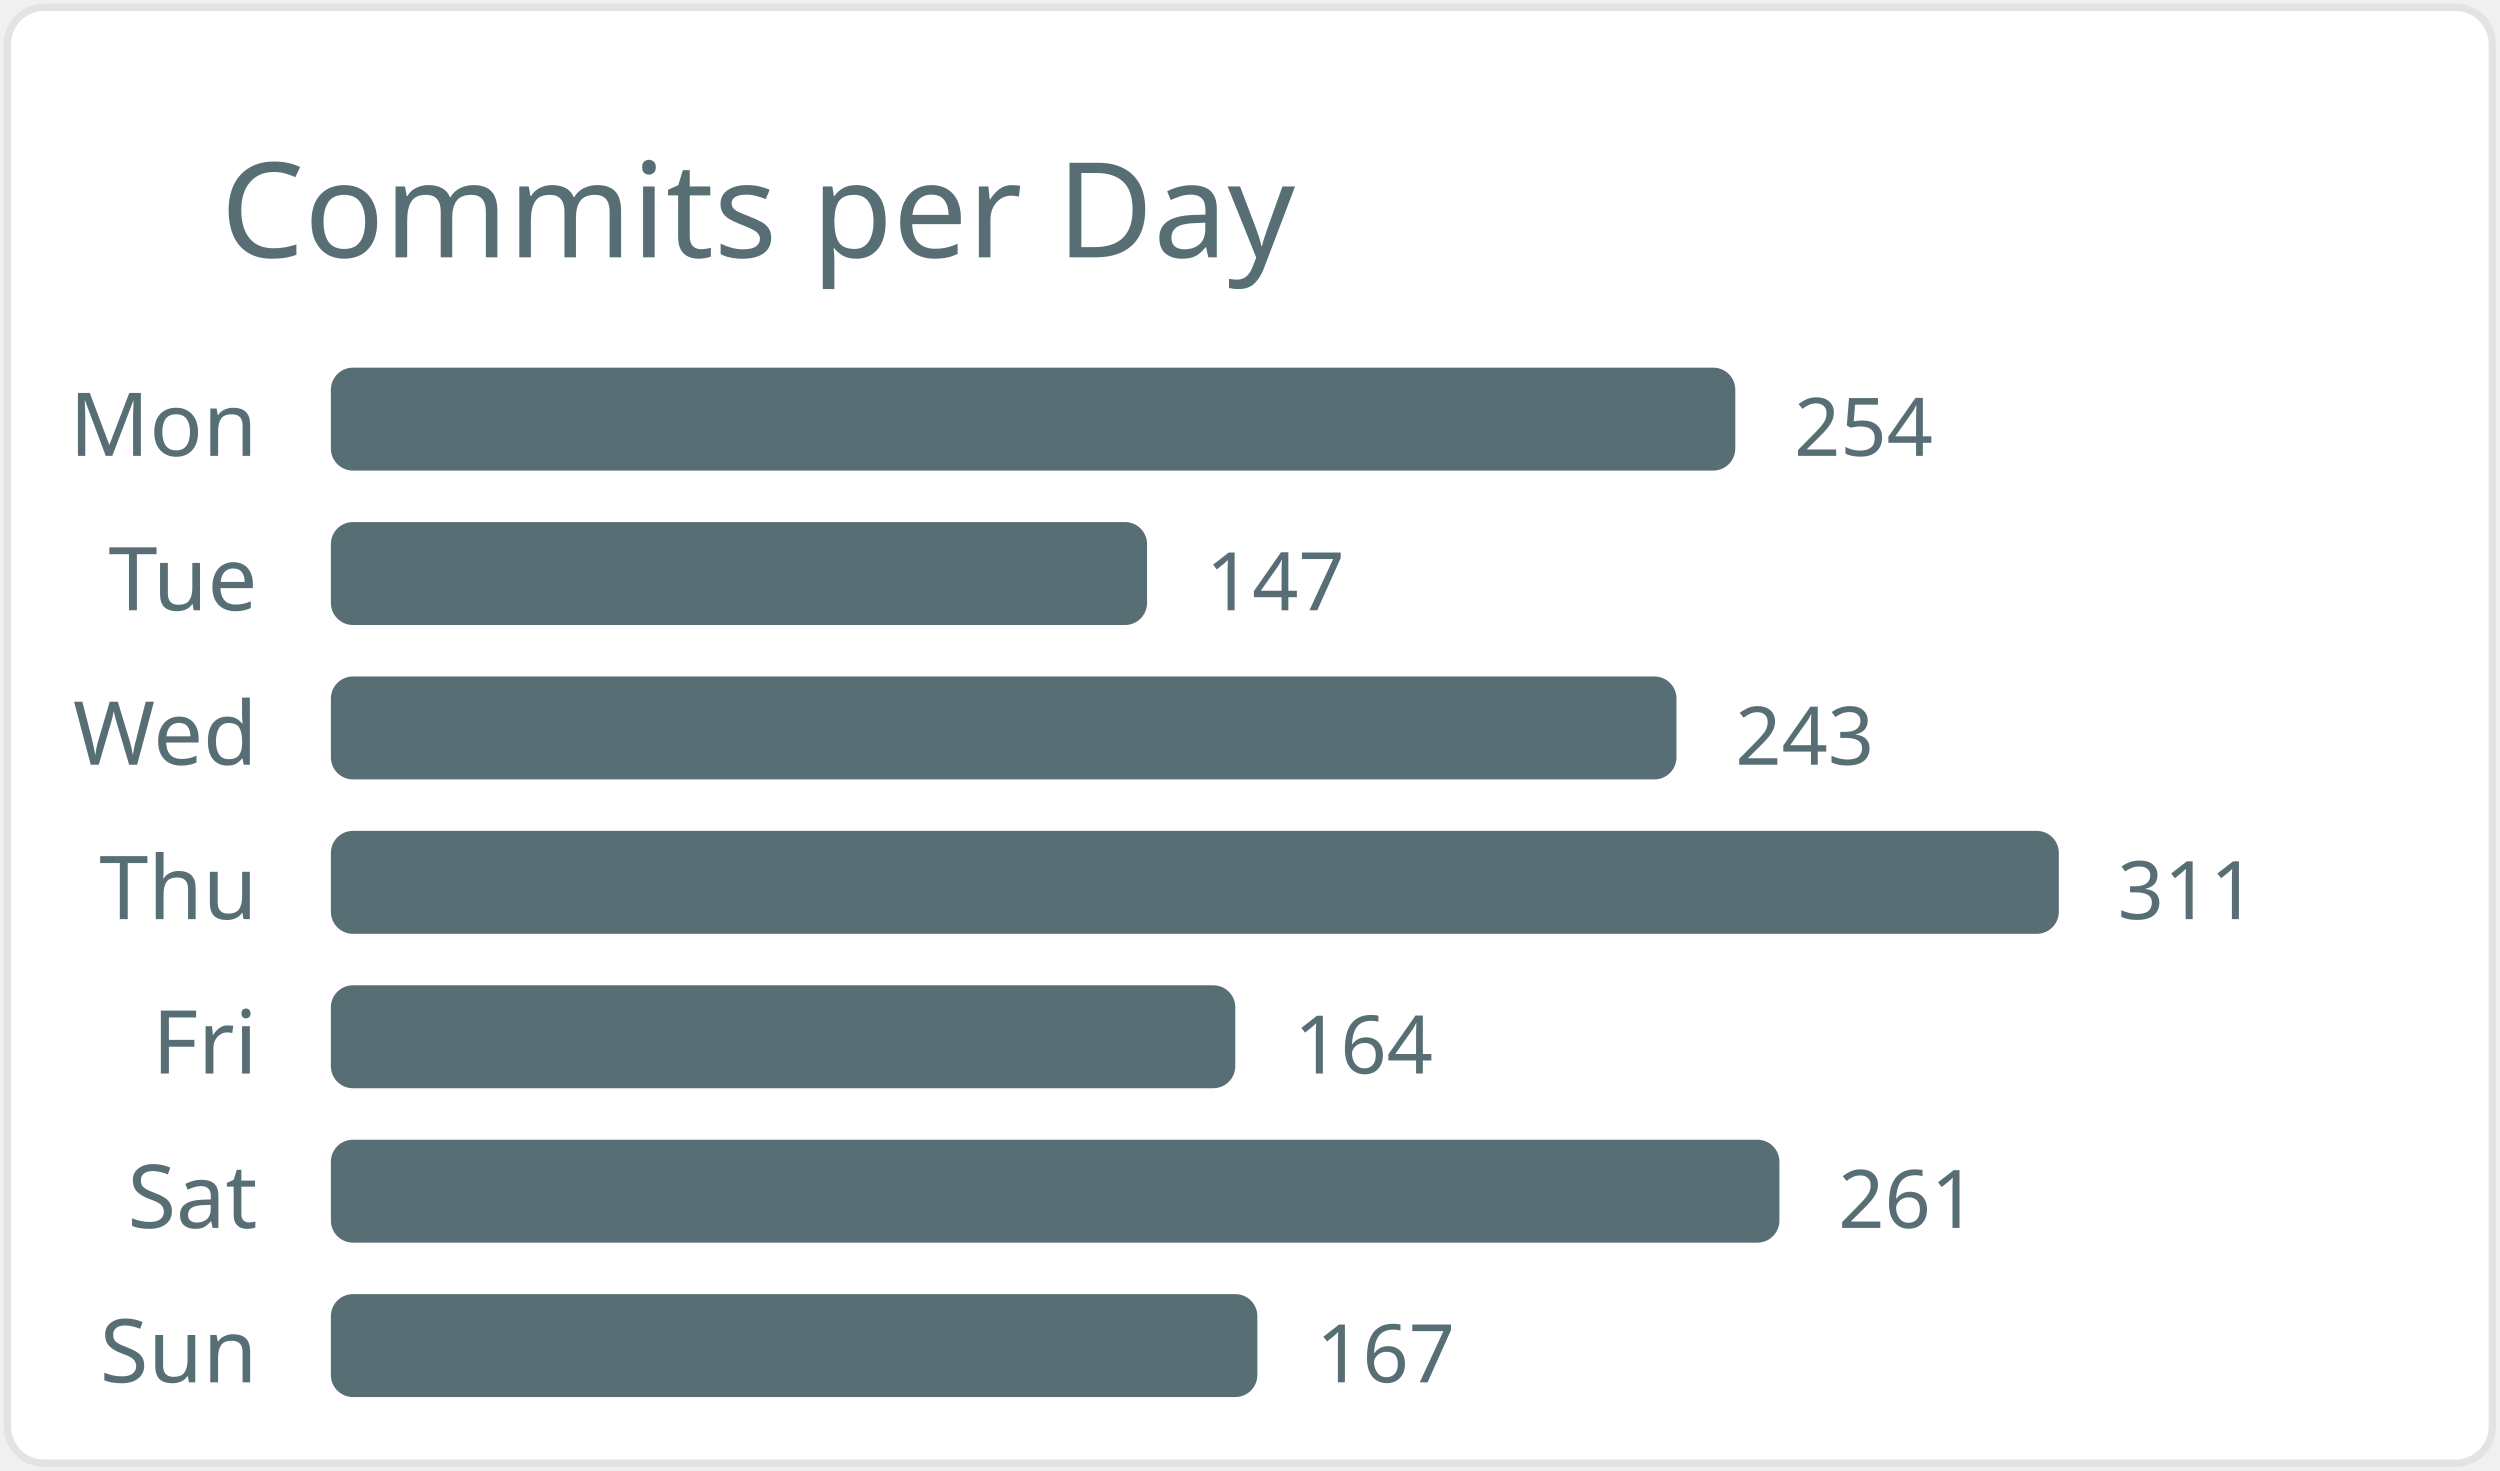
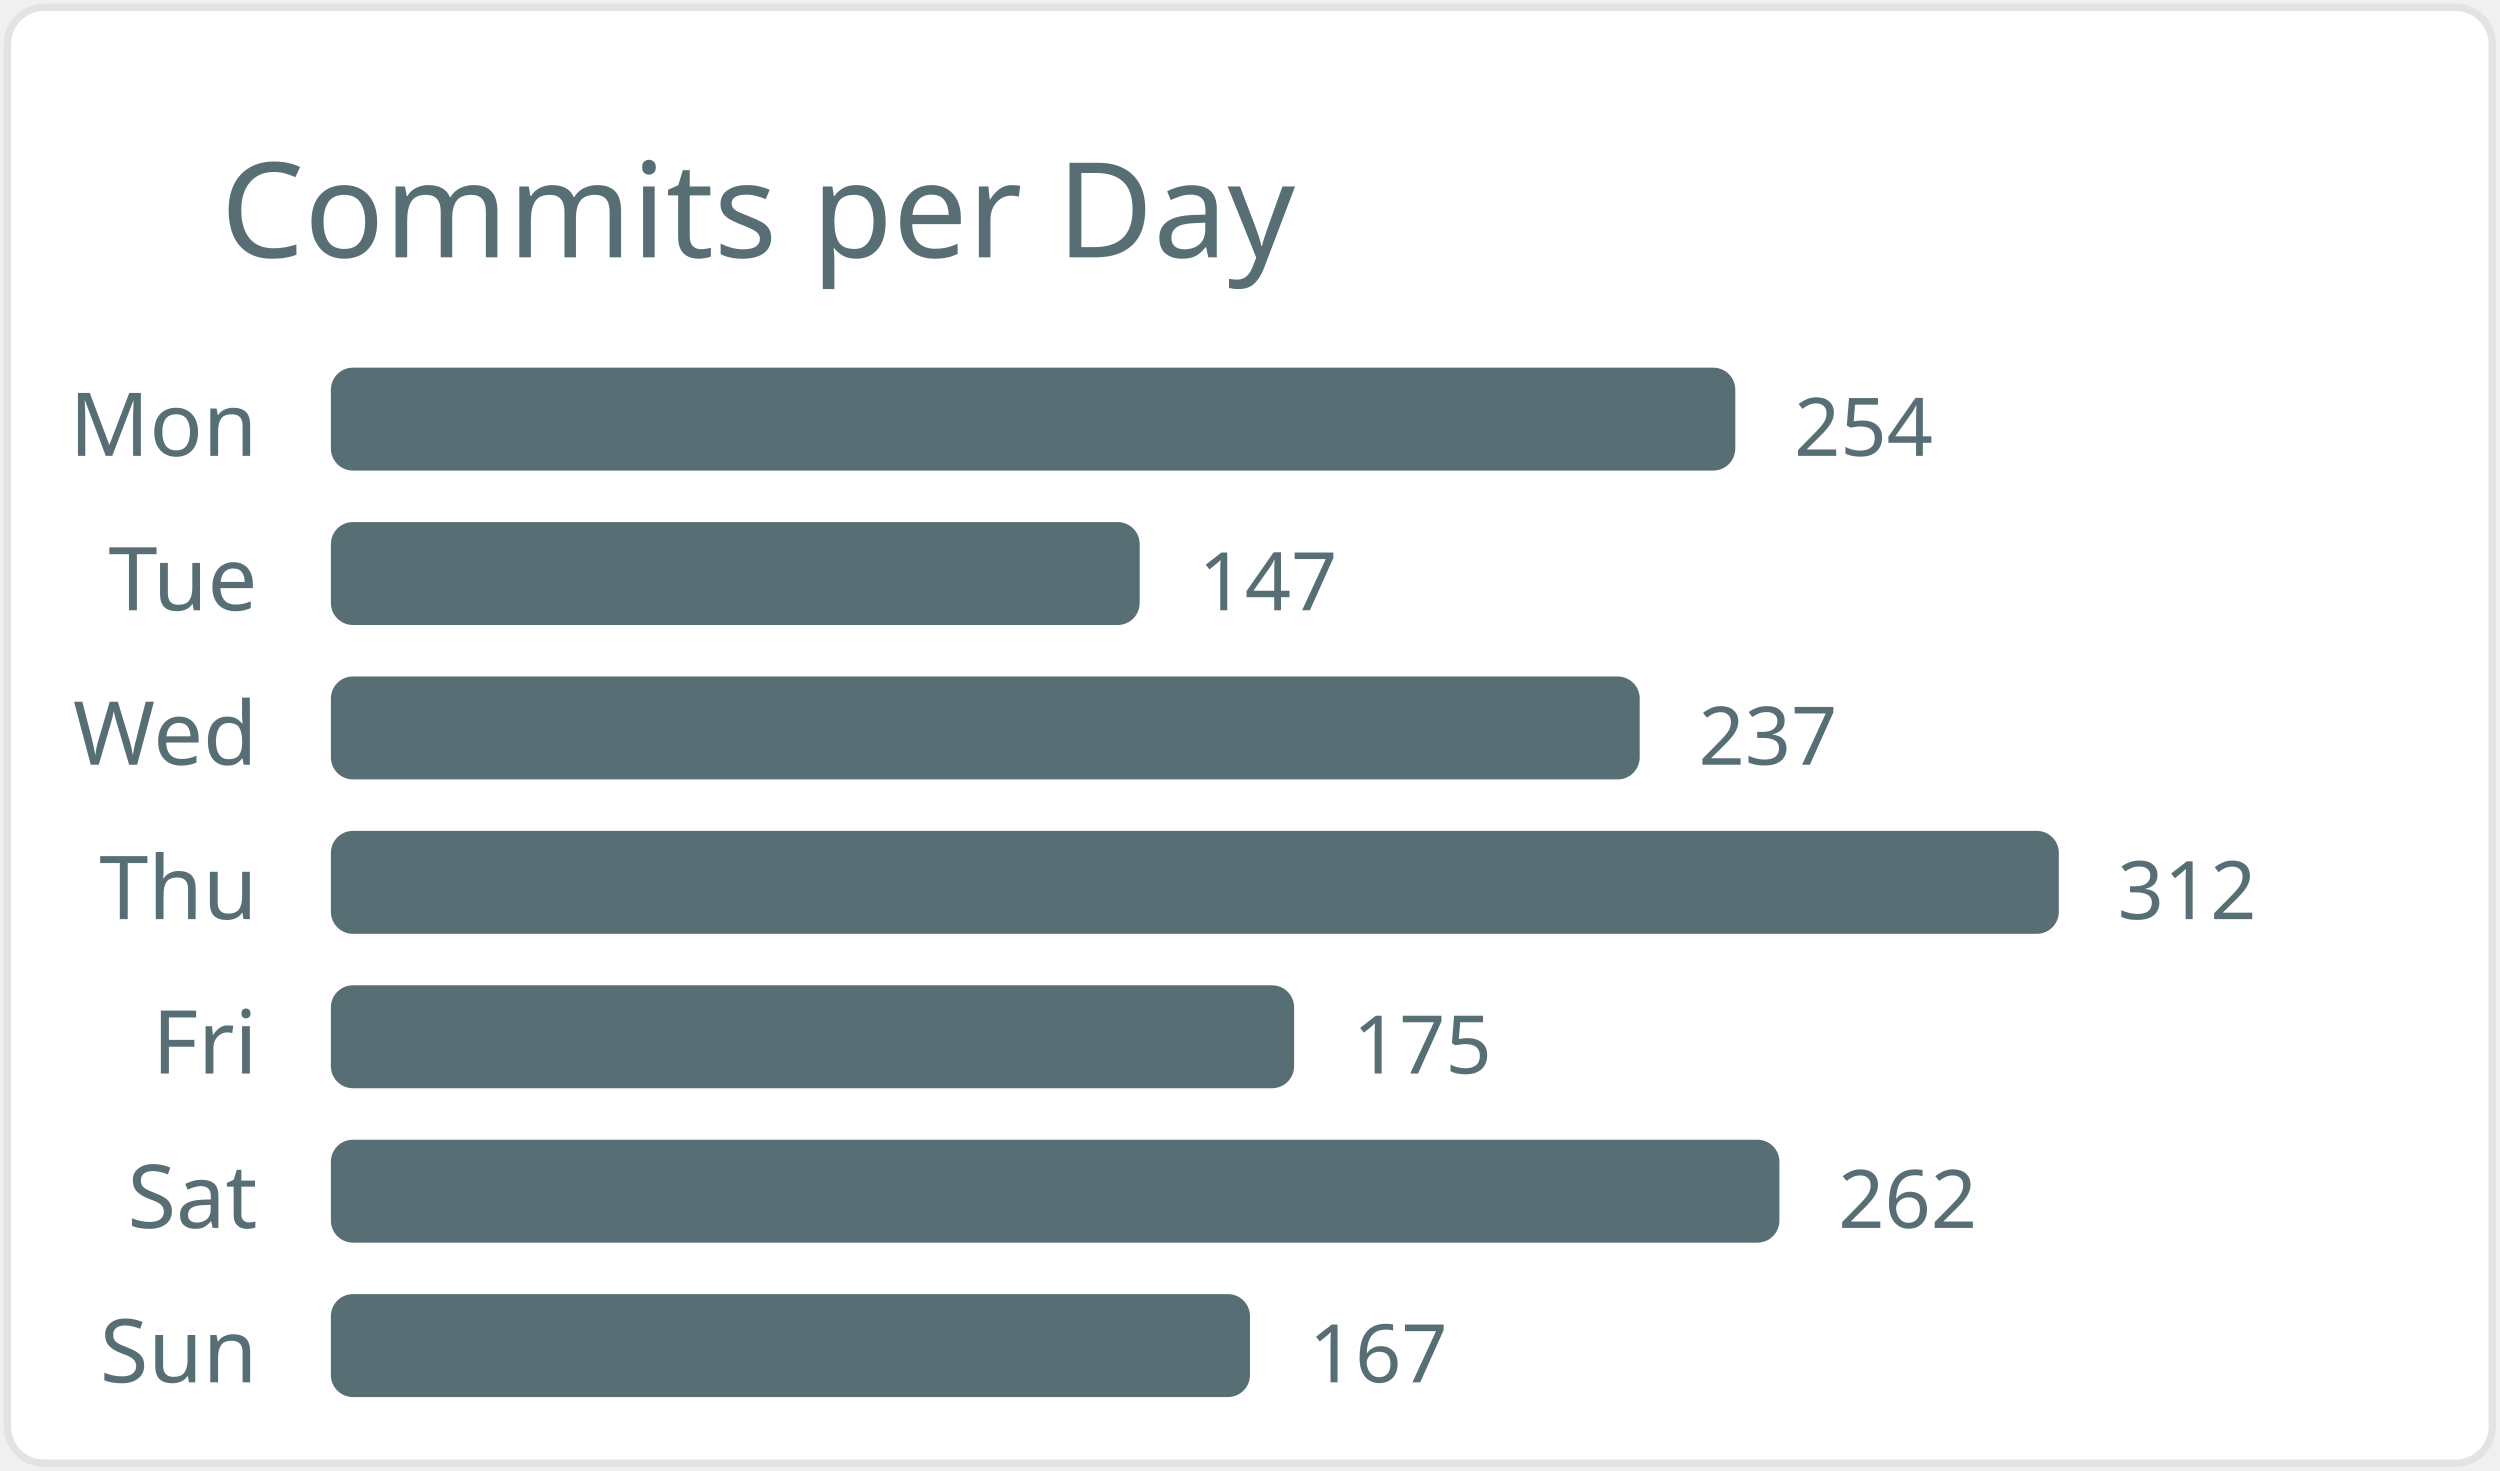
<svg xmlns="http://www.w3.org/2000/svg" width="340" height="200" viewBox="0 0 340 200">
  <style>* { font-family: "Segoe UI", Ubuntu, "Helvetica Neue", Sans-Serif }</style>
  <rect x="1" y="1" rx="5" ry="5" height="99%" width="99.4%" stroke="#e4e2e2" stroke-width="1" fill="#ffffff" />
  <text x="30" y="35" style="font-size: 18px; fill: #586e75;">Commits per Day</text>
  <text x="35" y="62.0" text-anchor="end" fill="#586e75" font-size="12">Mon</text>
  <rect x="45" y="50.0" width="191" height="14" rx="3" fill="#586e75" />
  <text x="244" y="62.0" fill="#586e75" font-size="11">254</text>
  <text x="35" y="83.0" text-anchor="end" fill="#586e75" font-size="12">Tue</text>
-   <rect x="45" y="71.0" width="111" height="14" rx="3" fill="#586e75" />
-   <text x="164" y="83.0" fill="#586e75" font-size="11">147</text>
+   <rect x="45" y="71.0" width="110" height="14" rx="3" fill="#586e75" />
+   <text x="163" y="83.0" fill="#586e75" font-size="11">147</text>
  <text x="35" y="104.0" text-anchor="end" fill="#586e75" font-size="12">Wed</text>
-   <rect x="45" y="92.0" width="183" height="14" rx="3" fill="#586e75" />
-   <text x="236" y="104.0" fill="#586e75" font-size="11">243</text>
+   <rect x="45" y="92.0" width="178" height="14" rx="3" fill="#586e75" />
+   <text x="231" y="104.0" fill="#586e75" font-size="11">237</text>
  <text x="35" y="125.0" text-anchor="end" fill="#586e75" font-size="12">Thu</text>
  <rect x="45" y="113.0" width="235" height="14" rx="3" fill="#586e75" />
-   <text x="288" y="125.0" fill="#586e75" font-size="11">311</text>
+   <text x="288" y="125.0" fill="#586e75" font-size="11">312</text>
  <text x="35" y="146.0" text-anchor="end" fill="#586e75" font-size="12">Fri</text>
-   <rect x="45" y="134.0" width="123" height="14" rx="3" fill="#586e75" />
-   <text x="176" y="146.0" fill="#586e75" font-size="11">164</text>
+   <rect x="45" y="134.0" width="131" height="14" rx="3" fill="#586e75" />
+   <text x="184" y="146.0" fill="#586e75" font-size="11">175</text>
  <text x="35" y="167.0" text-anchor="end" fill="#586e75" font-size="12">Sat</text>
  <rect x="45" y="155.0" width="197" height="14" rx="3" fill="#586e75" />
-   <text x="250" y="167.0" fill="#586e75" font-size="11">261</text>
+   <text x="250" y="167.0" fill="#586e75" font-size="11">262</text>
  <text x="35" y="188.0" text-anchor="end" fill="#586e75" font-size="12">Sun</text>
-   <rect x="45" y="176.0" width="126" height="14" rx="3" fill="#586e75" />
-   <text x="179" y="188.0" fill="#586e75" font-size="11">167</text>
+   <rect x="45" y="176.0" width="125" height="14" rx="3" fill="#586e75" />
+   <text x="178" y="188.0" fill="#586e75" font-size="11">167</text>
</svg>
